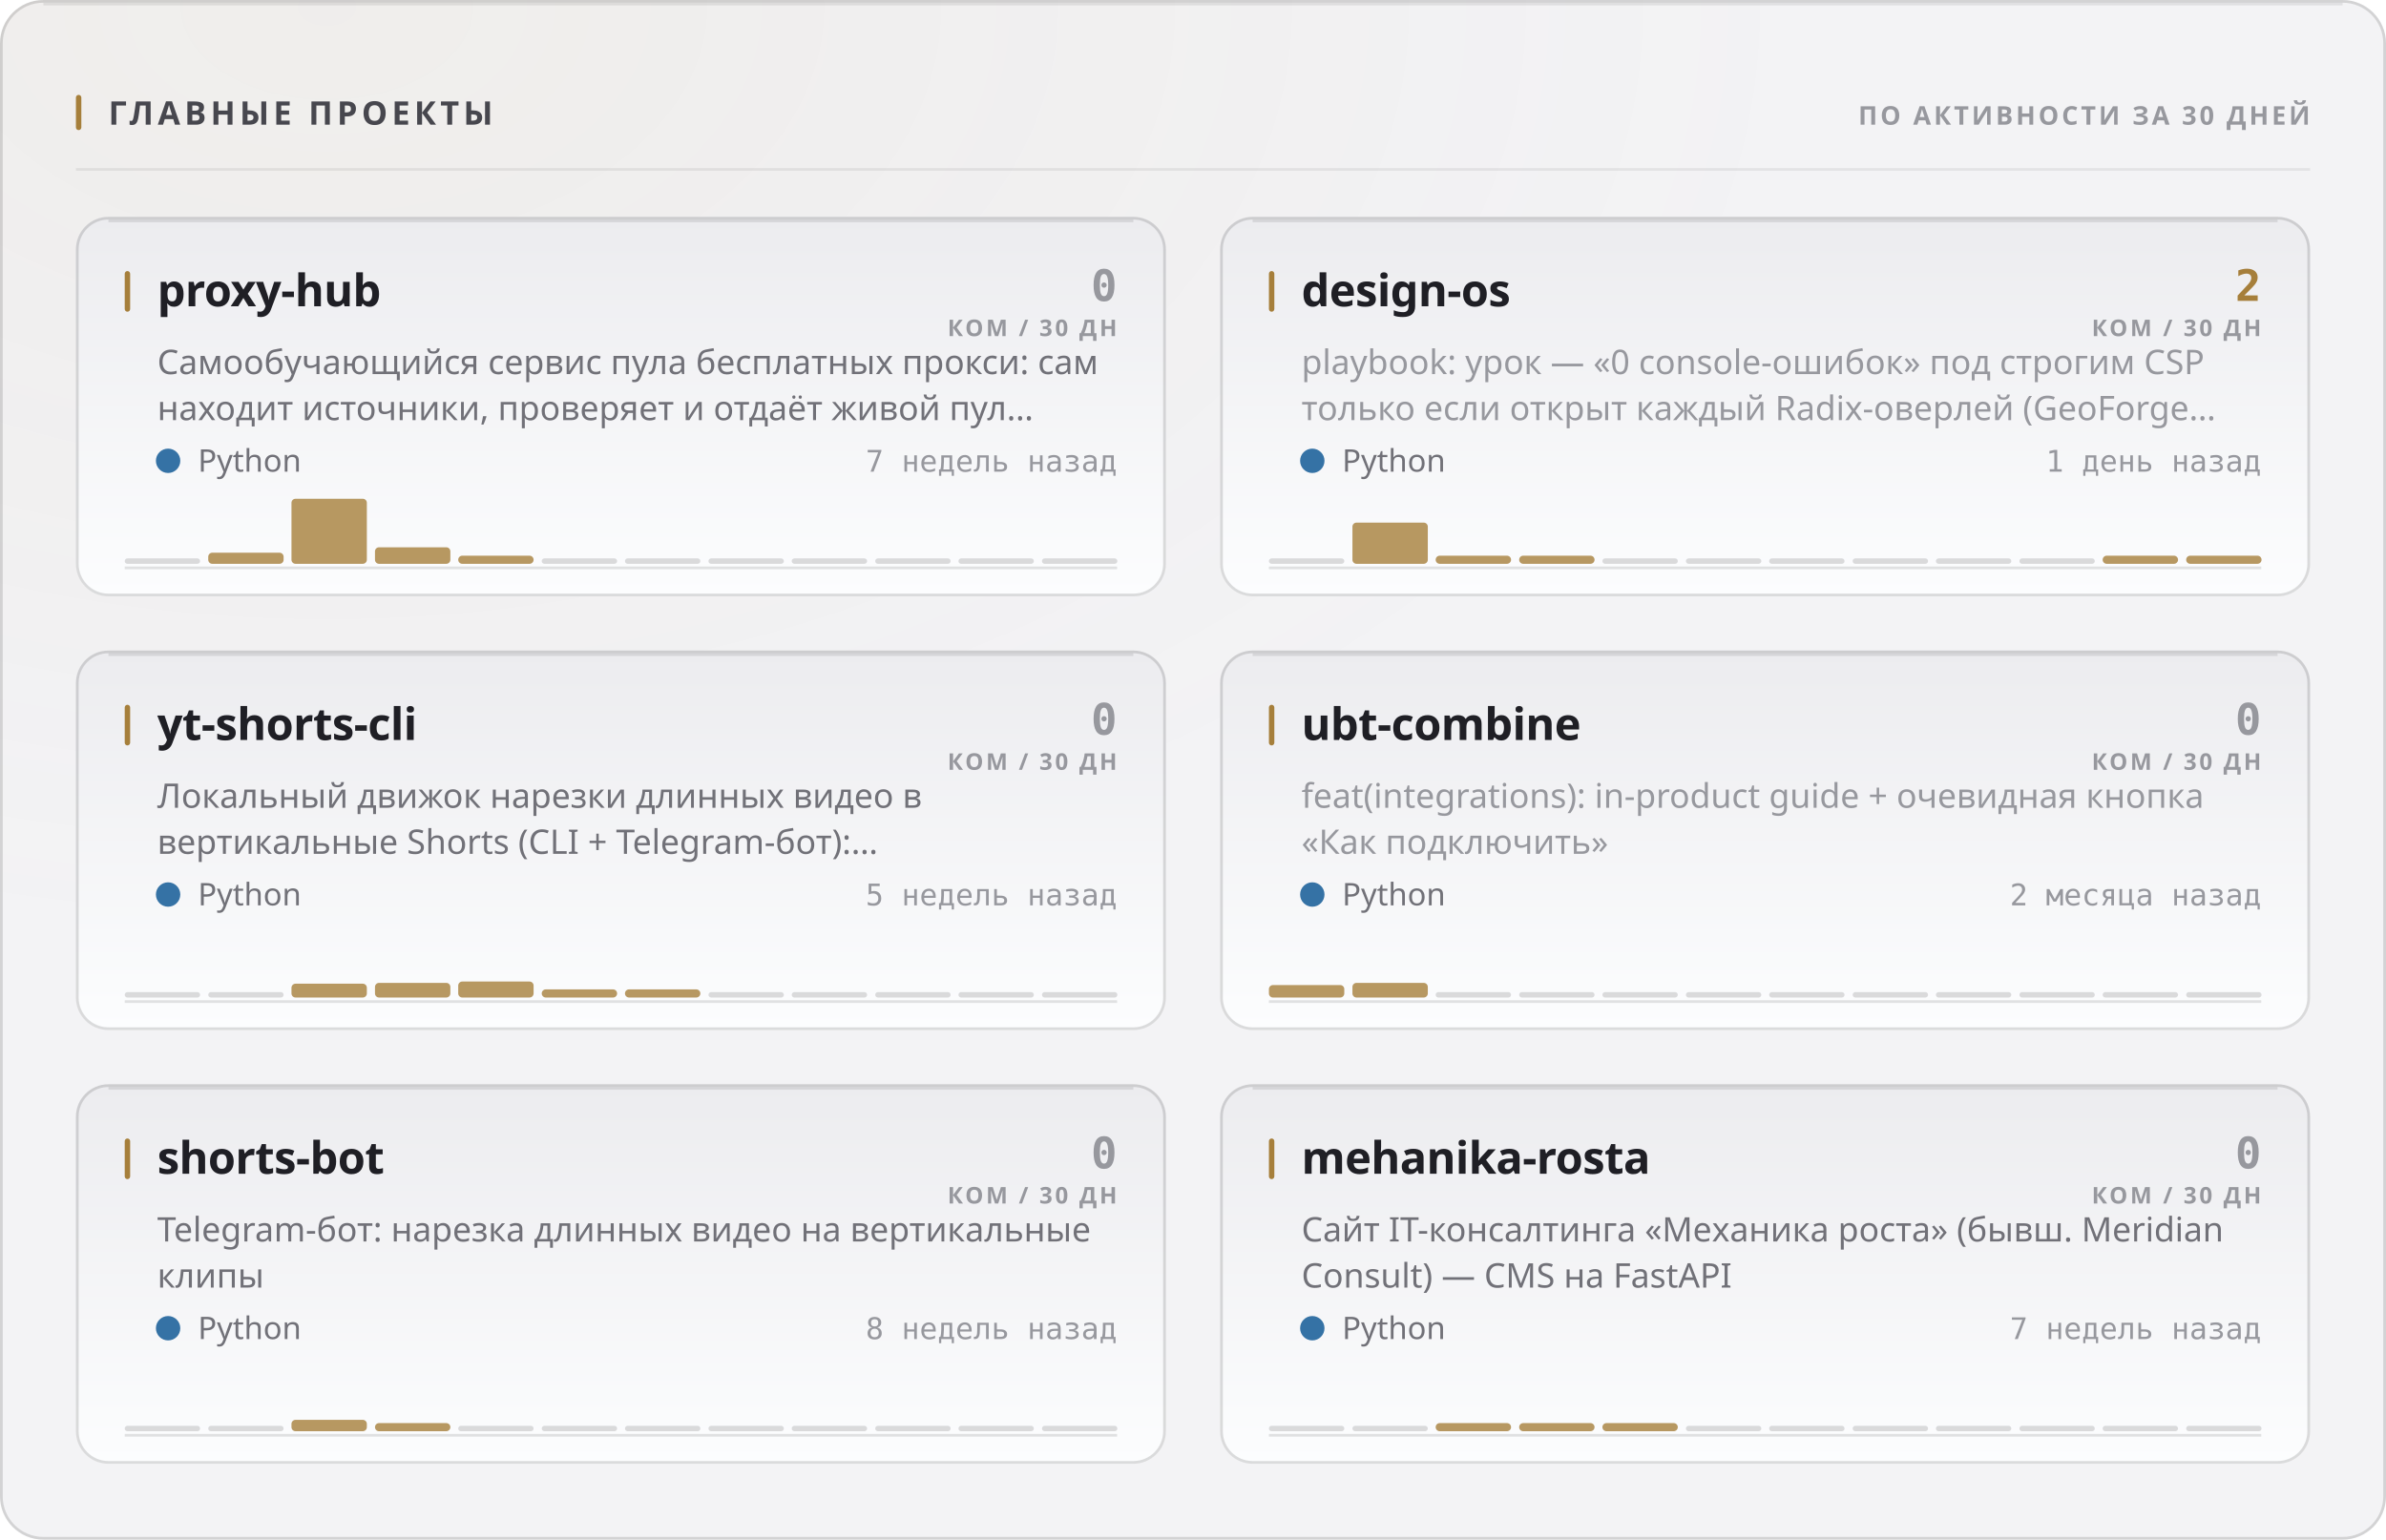
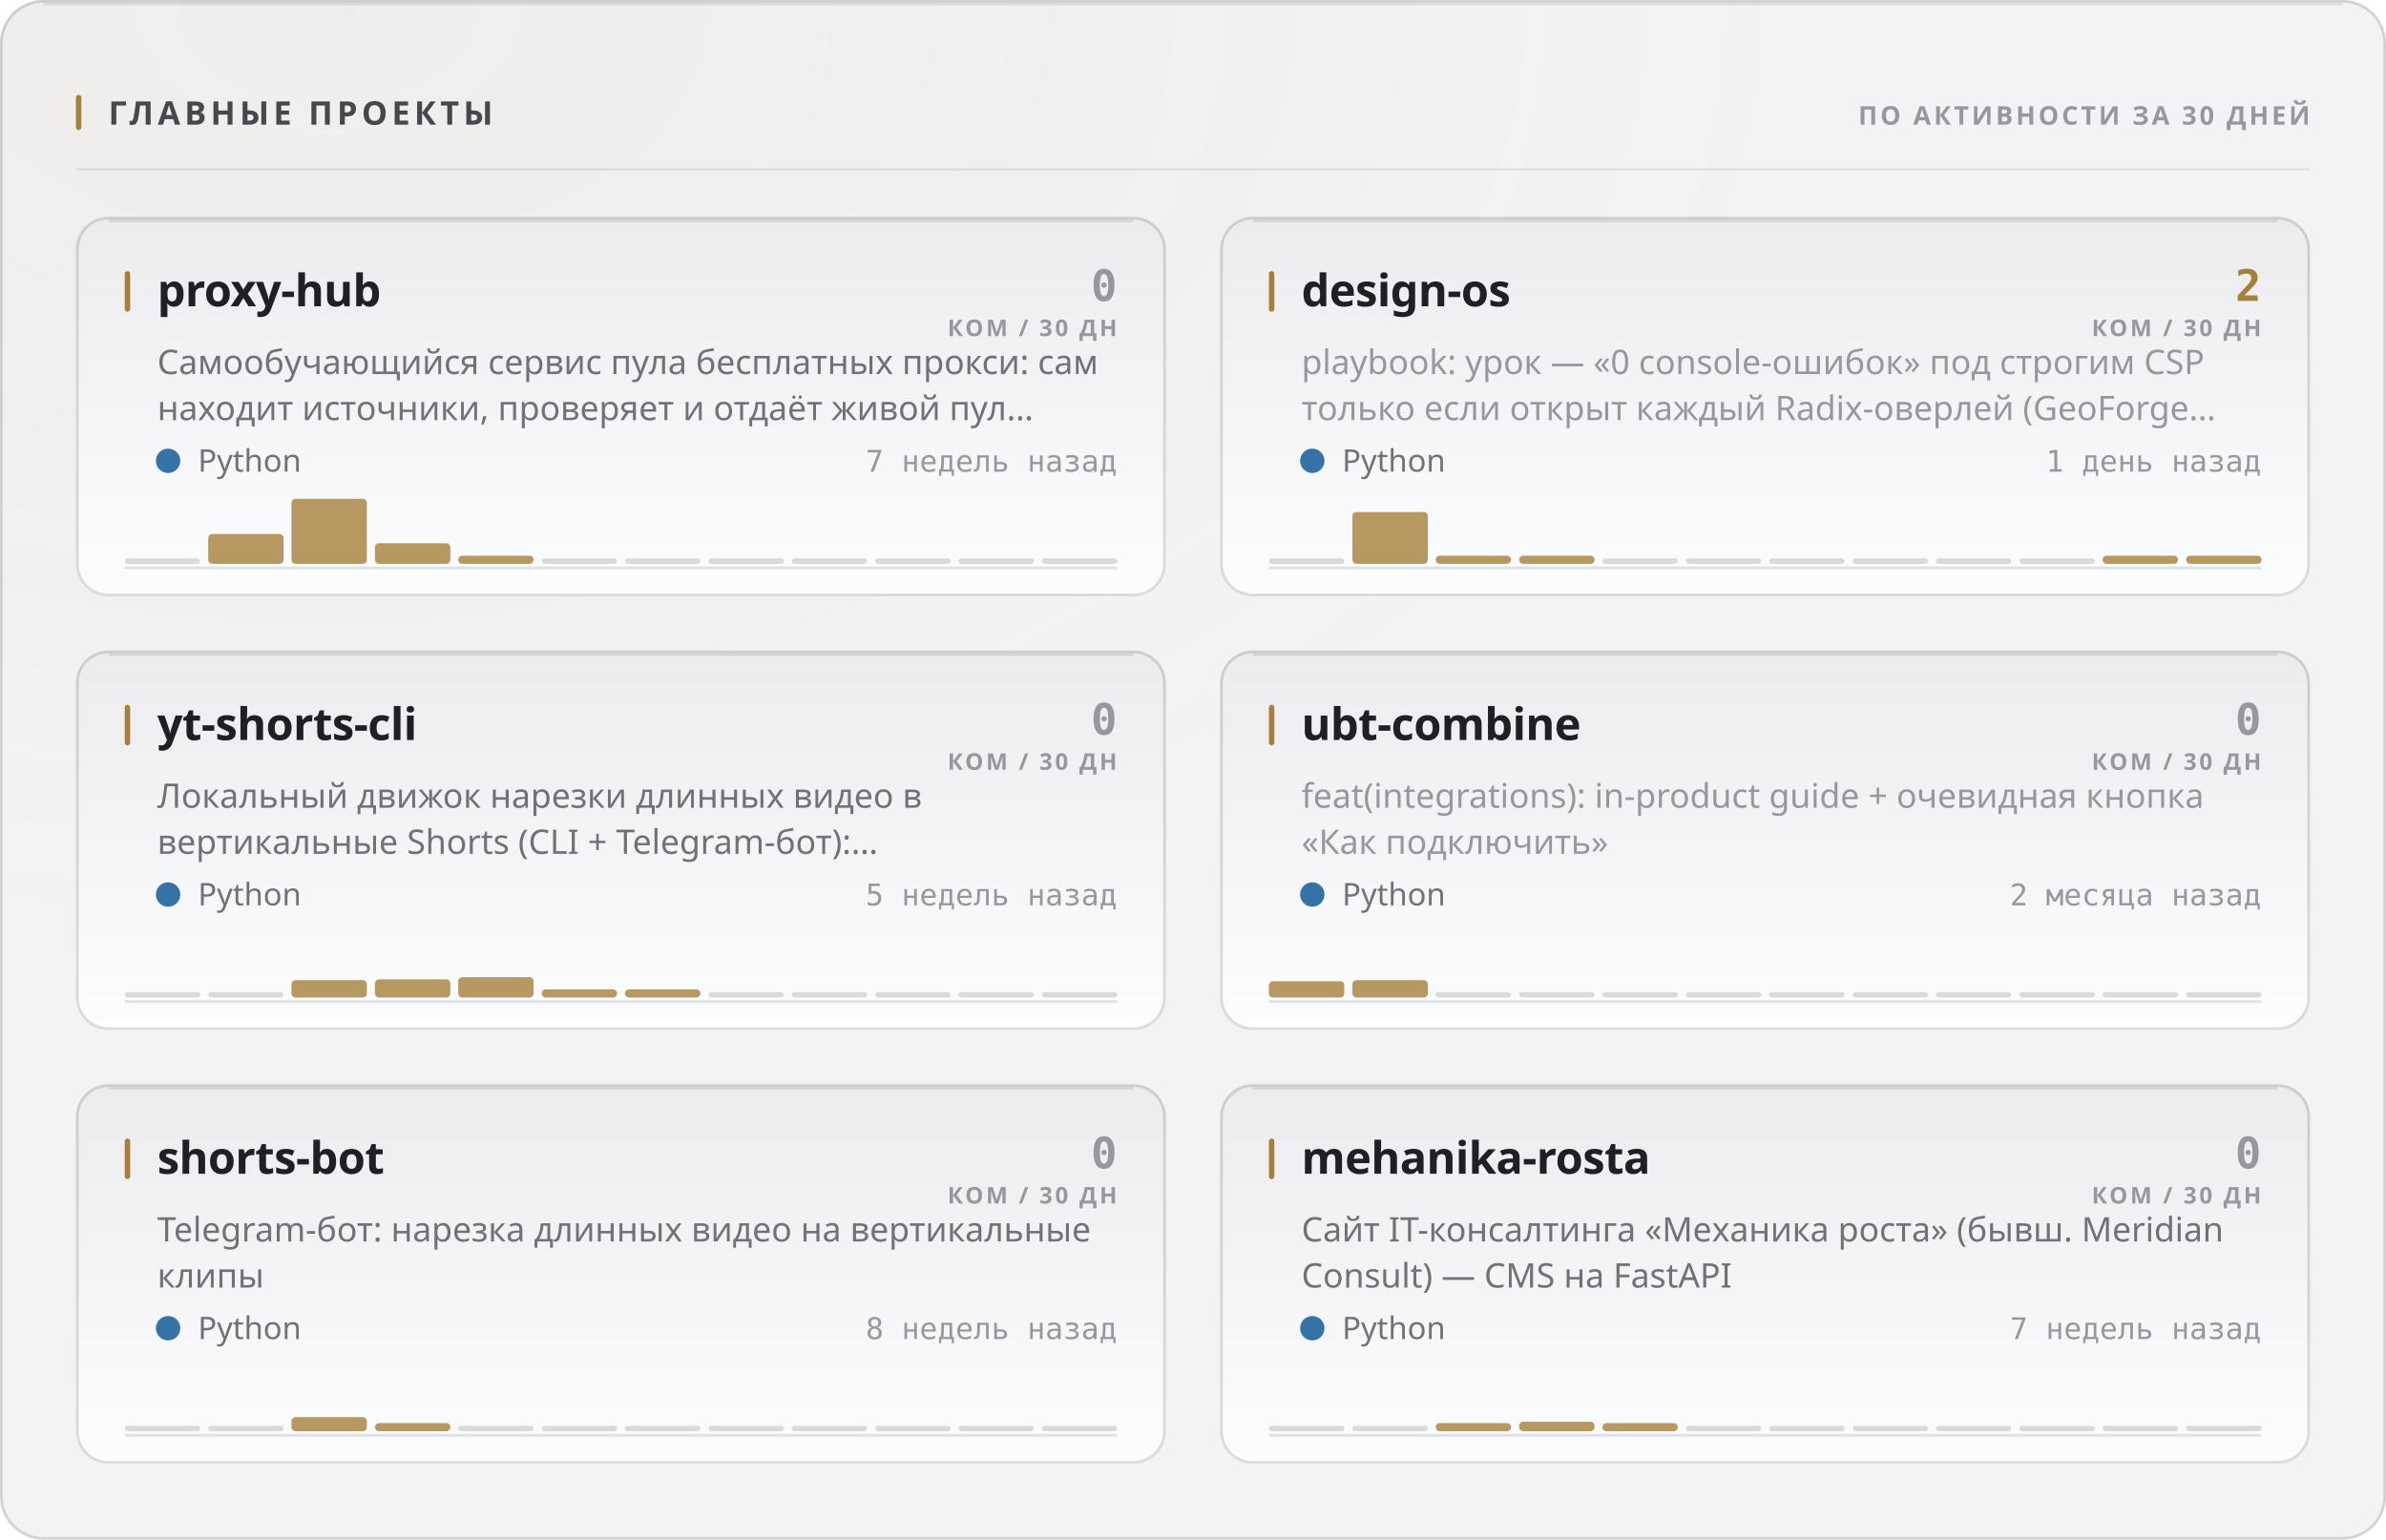
<svg xmlns="http://www.w3.org/2000/svg" width="880" height="568" viewBox="0 0 880 568" role="img">
  <style>
  text { font-family: -apple-system, BlinkMacSystemFont, 'Segoe UI', 'Noto Sans', Helvetica, Arial, sans-serif; }
  .mono { font-family: ui-monospace, 'SF Mono', 'Cascadia Mono', 'DejaVu Sans Mono', Menlo, Consolas, monospace; font-variant-numeric: tabular-nums; }
  .caps { letter-spacing: .1em; text-transform: uppercase; }

  @keyframes sheen  { from { transform: translateX(-120%); } to { transform: translateX(260%); } }
  @keyframes rise   { from { opacity: 0; transform: translateY(6px); } to { opacity: 1; transform: none; } }
  @keyframes slide  { from { opacity: 0; transform: translateX(-8px); } to { opacity: 1; transform: none; } }
  @keyframes grow   { from { transform: scaleY(0); } to { transform: scaleY(1); } }
  @keyframes widen  { from { transform: scaleX(0); } to { transform: scaleX(1); } }
  @keyframes draw   { from { stroke-dashoffset: 200; } to { stroke-dashoffset: 0; } }

  .sheen { animation: sheen 5.5s cubic-bezier(.45,0,.2,1) infinite; }
  .rise  { animation: rise .5s cubic-bezier(.16,1,.3,1) both; }
  .slide { animation: slide .42s cubic-bezier(.16,1,.3,1) both; }
  .bar   { transform-box: fill-box; transform-origin: 50% 100%;
           animation: grow .62s cubic-bezier(.16,1,.3,1) both; }
  .fill  { transform-box: fill-box; transform-origin: 0% 50%;
           animation: widen .8s cubic-bezier(.16,1,.3,1) both; }
  /* The hidden start state lives in the keyframes, never in the static rule.
     A renderer that ignores CSS animations then falls back to the FINISHED
     state — a drawn line, visible text — instead of an empty panel. */
  .spark { stroke-dasharray: 200;
           animation: draw 1.1s cubic-bezier(.16,1,.3,1) both; }

  @media (prefers-reduced-motion: reduce) {
    .sheen { animation: none; opacity: 0; }
    .rise, .slide, .bar, .fill, .spark { animation: none; opacity: 1; transform: none;
                                         stroke-dashoffset: 0; }
  }</style>
  <defs>
    <filter id="grain1" x="0" y="0" width="100%" height="100%">
      <feTurbulence type="fractalNoise" baseFrequency="0.82" numOctaves="3" stitchTiles="stitch" />
      <feColorMatrix type="saturate" values="0" />
    </filter>
    <radialGradient id="wash2" cx="14%" cy="0%" r="62%">
      <stop offset="0%" stop-color="#a67f3b" stop-opacity="0.05" />
      <stop offset="100%" stop-color="#a67f3b" stop-opacity="0" />
    </radialGradient>
    <linearGradient id="cardfill3" x1="0" y1="0" x2="0" y2="1">
      <stop offset="0%" stop-color="#ececef" />
      <stop offset="100%" stop-color="#fcfdfe" />
    </linearGradient>
    <linearGradient id="cardfill4" x1="0" y1="0" x2="0" y2="1">
      <stop offset="0%" stop-color="#ececef" />
      <stop offset="100%" stop-color="#fcfdfe" />
    </linearGradient>
    <linearGradient id="cardfill5" x1="0" y1="0" x2="0" y2="1">
      <stop offset="0%" stop-color="#ececef" />
      <stop offset="100%" stop-color="#fcfdfe" />
    </linearGradient>
    <linearGradient id="cardfill6" x1="0" y1="0" x2="0" y2="1">
      <stop offset="0%" stop-color="#ececef" />
      <stop offset="100%" stop-color="#fcfdfe" />
    </linearGradient>
    <linearGradient id="cardfill7" x1="0" y1="0" x2="0" y2="1">
      <stop offset="0%" stop-color="#ececef" />
      <stop offset="100%" stop-color="#fcfdfe" />
    </linearGradient>
    <linearGradient id="cardfill8" x1="0" y1="0" x2="0" y2="1">
      <stop offset="0%" stop-color="#ececef" />
      <stop offset="100%" stop-color="#fcfdfe" />
    </linearGradient>
  </defs>
  <rect width="880" height="568" rx="16" fill="#f3f3f5" />
  <rect width="880" height="568" rx="16" fill="url(#wash2)" />
  <rect width="880" height="568" rx="16" filter="url(#grain1)" opacity="0.035" style="mix-blend-mode:overlay" />
  <rect x=".5" y=".5" width="879" height="567" rx="15.5" fill="none" stroke="rgba(10,10,12,0.14)" />
  <path d="M16 1.5 H864" stroke="rgba(10,10,12,0.08)" stroke-width="1" fill="none" />
  <rect x="28" y="35" width="2" height="13" rx="1" fill="#a67f3b" />
  <text x="40" y="46" font-size="12" font-weight="700" fill="#47474e" letter-spacing="0.13em">ГЛАВНЫЕ ПРОЕКТЫ</text>
  <text x="852" y="46" font-size="9.5" font-weight="600" fill="#97989e" text-anchor="end" letter-spacing="0.11em">ПО АКТИВНОСТИ ЗА 30 ДНЕЙ</text>
  <path d="M28 62.5 H852" stroke="rgba(10,10,12,0.07)" stroke-width="1" />
  <g class="rise" opacity="1" style="">
    <rect x="28" y="80" width="402" height="140" rx="12" fill="url(#cardfill3)" />
    <rect x="28.5" y="80.5" width="401" height="139" rx="11.5" fill="none" stroke="rgba(10,10,12,0.14)" />
    <path d="M40 81.5 H418" stroke="rgba(10,10,12,0.1)" stroke-width="1" fill="none" />
    <rect x="46" y="100" width="2" height="15" rx="1" fill="#a67f3b" />
    <text x="58" y="113" font-size="16.5" font-weight="700" fill="#1f1f25" letter-spacing="-0.01em">proxy-hub</text>
    <text x="412" y="111" font-size="16" font-weight="700" fill="#97989e" text-anchor="end" class="mono">0</text>
    <text x="412" y="124" font-size="8.5" font-weight="600" fill="#97989e" text-anchor="end" letter-spacing="0.11em">КОМ / 30 ДН</text>
    <text x="58" y="138" font-size="12.5" font-weight="400" fill="#717178">Самообучающийся сервис пула бесплатных прокси: сам</text>
    <text x="58" y="155" font-size="12.5" font-weight="400" fill="#717178">находит источники, проверяет и отдаёт живой пул…</text>
    <circle cx="62" cy="170" r="4.5" fill="#3572A5" />
    <text x="73" y="174" font-size="11.5" font-weight="400" fill="#717178">Python</text>
    <text x="412" y="174" font-size="11" font-weight="400" fill="#97989e" text-anchor="end" class="mono">7 недель назад</text>
    <path d="M46 209.5 H412" stroke="rgba(10,10,12,0.112)" stroke-width="1" />
    <g class="bar" style="animation-delay:0.18s">
      <rect x="46.0" y="206.0" width="27.8" height="2" rx="1" fill="rgba(10,10,12,0.14)" />
-       <rect x="76.8" y="203.9" width="27.8" height="4.1" rx="1.5" fill="#a67f3b" opacity="0.8" />
+       <rect x="76.8" y="197.0" width="27.8" height="11.0" rx="1.5" fill="#a67f3b" opacity="0.8" />
      <rect x="107.5" y="184.0" width="27.8" height="24.0" rx="1.5" fill="#a67f3b" opacity="0.8" />
-       <rect x="138.3" y="201.9" width="27.8" height="6.1" rx="1.5" fill="#a67f3b" opacity="0.8" />
+       <rect x="138.3" y="200.4" width="27.8" height="7.6" rx="1.5" fill="#a67f3b" opacity="0.8" />
      <rect x="169.0" y="205.0" width="27.8" height="3.0" rx="1.5" fill="#a67f3b" opacity="0.8" />
      <rect x="199.8" y="206.0" width="27.8" height="2" rx="1" fill="rgba(10,10,12,0.14)" />
      <rect x="230.5" y="206.0" width="27.8" height="2" rx="1" fill="rgba(10,10,12,0.14)" />
      <rect x="261.3" y="206.0" width="27.8" height="2" rx="1" fill="rgba(10,10,12,0.14)" />
      <rect x="292.0" y="206.0" width="27.8" height="2" rx="1" fill="rgba(10,10,12,0.14)" />
      <rect x="322.8" y="206.0" width="27.8" height="2" rx="1" fill="rgba(10,10,12,0.14)" />
      <rect x="353.5" y="206.0" width="27.8" height="2" rx="1" fill="rgba(10,10,12,0.14)" />
      <rect x="384.3" y="206.0" width="27.8" height="2" rx="1" fill="rgba(10,10,12,0.14)" />
    </g>
  </g>
  <g class="rise" opacity="1" style=" animation-delay:0.055s;">
    <rect x="450" y="80" width="402" height="140" rx="12" fill="url(#cardfill4)" />
    <rect x="450.5" y="80.5" width="401" height="139" rx="11.5" fill="none" stroke="rgba(10,10,12,0.14)" />
    <path d="M462 81.5 H840" stroke="rgba(10,10,12,0.1)" stroke-width="1" fill="none" />
    <rect x="468" y="100" width="2" height="15" rx="1" fill="#a67f3b" />
    <text x="480" y="113" font-size="16.5" font-weight="700" fill="#1f1f25" letter-spacing="-0.01em">design-os</text>
    <text x="834" y="111" font-size="16" font-weight="700" fill="#a67f3b" text-anchor="end" class="mono">2</text>
    <text x="834" y="124" font-size="8.5" font-weight="600" fill="#97989e" text-anchor="end" letter-spacing="0.11em">КОМ / 30 ДН</text>
    <text x="480" y="138" font-size="12.5" font-weight="400" fill="#97989e">playbook: урок — «0 console-ошибок» под строгим CSP</text>
    <text x="480" y="155" font-size="12.5" font-weight="400" fill="#97989e">только если открыт каждый Radix-оверлей (GeoForge…</text>
    <circle cx="484" cy="170" r="4.5" fill="#3572A5" />
    <text x="495" y="174" font-size="11.5" font-weight="400" fill="#717178">Python</text>
    <text x="834" y="174" font-size="11" font-weight="400" fill="#97989e" text-anchor="end" class="mono">1 день назад</text>
    <path d="M468 209.5 H834" stroke="rgba(10,10,12,0.112)" stroke-width="1" />
    <g class="bar" style="animation-delay:0.24s">
      <rect x="468.0" y="206.0" width="27.8" height="2" rx="1" fill="rgba(10,10,12,0.14)" />
-       <rect x="498.8" y="192.8" width="27.8" height="15.2" rx="1.5" fill="#a67f3b" opacity="0.8" />
+       <rect x="498.8" y="188.9" width="27.8" height="19.1" rx="1.5" fill="#a67f3b" opacity="0.8" />
      <rect x="529.5" y="205.0" width="27.8" height="3.0" rx="1.5" fill="#a67f3b" opacity="0.8" />
      <rect x="560.3" y="205.0" width="27.8" height="3.0" rx="1.5" fill="#a67f3b" opacity="0.8" />
      <rect x="591.0" y="206.0" width="27.8" height="2" rx="1" fill="rgba(10,10,12,0.14)" />
      <rect x="621.8" y="206.0" width="27.8" height="2" rx="1" fill="rgba(10,10,12,0.14)" />
      <rect x="652.5" y="206.0" width="27.8" height="2" rx="1" fill="rgba(10,10,12,0.14)" />
      <rect x="683.3" y="206.0" width="27.8" height="2" rx="1" fill="rgba(10,10,12,0.14)" />
      <rect x="714.0" y="206.0" width="27.8" height="2" rx="1" fill="rgba(10,10,12,0.14)" />
      <rect x="744.8" y="206.0" width="27.8" height="2" rx="1" fill="rgba(10,10,12,0.14)" />
      <rect x="775.5" y="205.0" width="27.8" height="3.0" rx="1.5" fill="#a67f3b" opacity="0.8" />
      <rect x="806.3" y="205.0" width="27.8" height="3.0" rx="1.5" fill="#a67f3b" opacity="0.8" />
    </g>
  </g>
  <g class="rise" opacity="1" style=" animation-delay:0.110s;">
    <rect x="28" y="240" width="402" height="140" rx="12" fill="url(#cardfill5)" />
    <rect x="28.5" y="240.5" width="401" height="139" rx="11.5" fill="none" stroke="rgba(10,10,12,0.14)" />
    <path d="M40 241.5 H418" stroke="rgba(10,10,12,0.1)" stroke-width="1" fill="none" />
    <rect x="46" y="260" width="2" height="15" rx="1" fill="#a67f3b" />
    <text x="58" y="273" font-size="16.5" font-weight="700" fill="#1f1f25" letter-spacing="-0.01em">yt-shorts-cli</text>
    <text x="412" y="271" font-size="16" font-weight="700" fill="#97989e" text-anchor="end" class="mono">0</text>
    <text x="412" y="284" font-size="8.5" font-weight="600" fill="#97989e" text-anchor="end" letter-spacing="0.11em">КОМ / 30 ДН</text>
    <text x="58" y="298" font-size="12.5" font-weight="400" fill="#717178">Локальный движок нарезки длинных видео в</text>
    <text x="58" y="315" font-size="12.5" font-weight="400" fill="#717178">вертикальные Shorts (CLI + Telegram-бот):…</text>
    <circle cx="62" cy="330" r="4.5" fill="#3572A5" />
    <text x="73" y="334" font-size="11.5" font-weight="400" fill="#717178">Python</text>
    <text x="412" y="334" font-size="11" font-weight="400" fill="#97989e" text-anchor="end" class="mono">5 недель назад</text>
    <path d="M46 369.5 H412" stroke="rgba(10,10,12,0.112)" stroke-width="1" />
    <g class="bar" style="animation-delay:0.3s">
      <rect x="46.0" y="366.0" width="27.8" height="2" rx="1" fill="rgba(10,10,12,0.14)" />
      <rect x="76.8" y="366.0" width="27.8" height="2" rx="1" fill="rgba(10,10,12,0.14)" />
-       <rect x="107.5" y="362.9" width="27.8" height="5.1" rx="1.5" fill="#a67f3b" opacity="0.8" />
-       <rect x="138.3" y="362.6" width="27.8" height="5.4" rx="1.5" fill="#a67f3b" opacity="0.8" />
-       <rect x="169.0" y="362.1" width="27.8" height="5.9" rx="1.5" fill="#a67f3b" opacity="0.8" />
+       <rect x="107.5" y="361.6" width="27.8" height="6.4" rx="1.5" fill="#a67f3b" opacity="0.8" />
+       <rect x="138.3" y="361.3" width="27.8" height="6.7" rx="1.5" fill="#a67f3b" opacity="0.8" />
+       <rect x="169.0" y="360.5" width="27.8" height="7.5" rx="1.5" fill="#a67f3b" opacity="0.8" />
      <rect x="199.8" y="365.0" width="27.8" height="3.0" rx="1.5" fill="#a67f3b" opacity="0.8" />
      <rect x="230.5" y="365.0" width="27.8" height="3.0" rx="1.5" fill="#a67f3b" opacity="0.8" />
      <rect x="261.3" y="366.0" width="27.8" height="2" rx="1" fill="rgba(10,10,12,0.14)" />
      <rect x="292.0" y="366.0" width="27.8" height="2" rx="1" fill="rgba(10,10,12,0.14)" />
      <rect x="322.8" y="366.0" width="27.8" height="2" rx="1" fill="rgba(10,10,12,0.14)" />
      <rect x="353.5" y="366.0" width="27.8" height="2" rx="1" fill="rgba(10,10,12,0.14)" />
      <rect x="384.3" y="366.0" width="27.8" height="2" rx="1" fill="rgba(10,10,12,0.14)" />
    </g>
  </g>
  <g class="rise" opacity="1" style=" animation-delay:0.165s;">
    <rect x="450" y="240" width="402" height="140" rx="12" fill="url(#cardfill6)" />
    <rect x="450.5" y="240.5" width="401" height="139" rx="11.5" fill="none" stroke="rgba(10,10,12,0.14)" />
    <path d="M462 241.5 H840" stroke="rgba(10,10,12,0.1)" stroke-width="1" fill="none" />
    <rect x="468" y="260" width="2" height="15" rx="1" fill="#a67f3b" />
    <text x="480" y="273" font-size="16.5" font-weight="700" fill="#1f1f25" letter-spacing="-0.01em">ubt-combine</text>
    <text x="834" y="271" font-size="16" font-weight="700" fill="#97989e" text-anchor="end" class="mono">0</text>
    <text x="834" y="284" font-size="8.5" font-weight="600" fill="#97989e" text-anchor="end" letter-spacing="0.11em">КОМ / 30 ДН</text>
    <text x="480" y="298" font-size="12.5" font-weight="400" fill="#97989e">feat(integrations): in-product guide + очевидная кнопка</text>
    <text x="480" y="315" font-size="12.5" font-weight="400" fill="#97989e">«Как подключить»</text>
    <circle cx="484" cy="330" r="4.5" fill="#3572A5" />
    <text x="495" y="334" font-size="11.5" font-weight="400" fill="#717178">Python</text>
    <text x="834" y="334" font-size="11" font-weight="400" fill="#97989e" text-anchor="end" class="mono">2 месяца назад</text>
    <path d="M468 369.5 H834" stroke="rgba(10,10,12,0.112)" stroke-width="1" />
    <g class="bar" style="animation-delay:0.36s">
-       <rect x="468.0" y="363.4" width="27.8" height="4.6" rx="1.5" fill="#a67f3b" opacity="0.8" />
-       <rect x="498.8" y="362.6" width="27.8" height="5.4" rx="1.5" fill="#a67f3b" opacity="0.8" />
+       <rect x="468.0" y="362.0" width="27.8" height="6.0" rx="1.5" fill="#a67f3b" opacity="0.8" />
+       <rect x="498.8" y="361.6" width="27.8" height="6.4" rx="1.5" fill="#a67f3b" opacity="0.8" />
      <rect x="529.5" y="366.0" width="27.8" height="2" rx="1" fill="rgba(10,10,12,0.14)" />
      <rect x="560.3" y="366.0" width="27.8" height="2" rx="1" fill="rgba(10,10,12,0.14)" />
      <rect x="591.0" y="366.0" width="27.8" height="2" rx="1" fill="rgba(10,10,12,0.14)" />
      <rect x="621.8" y="366.0" width="27.8" height="2" rx="1" fill="rgba(10,10,12,0.14)" />
      <rect x="652.5" y="366.0" width="27.8" height="2" rx="1" fill="rgba(10,10,12,0.14)" />
      <rect x="683.3" y="366.0" width="27.8" height="2" rx="1" fill="rgba(10,10,12,0.14)" />
      <rect x="714.0" y="366.0" width="27.8" height="2" rx="1" fill="rgba(10,10,12,0.14)" />
      <rect x="744.8" y="366.0" width="27.8" height="2" rx="1" fill="rgba(10,10,12,0.14)" />
      <rect x="775.5" y="366.0" width="27.8" height="2" rx="1" fill="rgba(10,10,12,0.14)" />
      <rect x="806.3" y="366.0" width="27.8" height="2" rx="1" fill="rgba(10,10,12,0.14)" />
    </g>
  </g>
  <g class="rise" opacity="1" style=" animation-delay:0.220s;">
    <rect x="28" y="400" width="402" height="140" rx="12" fill="url(#cardfill7)" />
    <rect x="28.5" y="400.5" width="401" height="139" rx="11.5" fill="none" stroke="rgba(10,10,12,0.14)" />
    <path d="M40 401.5 H418" stroke="rgba(10,10,12,0.1)" stroke-width="1" fill="none" />
    <rect x="46" y="420" width="2" height="15" rx="1" fill="#a67f3b" />
    <text x="58" y="433" font-size="16.5" font-weight="700" fill="#1f1f25" letter-spacing="-0.01em">shorts-bot</text>
    <text x="412" y="431" font-size="16" font-weight="700" fill="#97989e" text-anchor="end" class="mono">0</text>
    <text x="412" y="444" font-size="8.5" font-weight="600" fill="#97989e" text-anchor="end" letter-spacing="0.11em">КОМ / 30 ДН</text>
    <text x="58" y="458" font-size="12.5" font-weight="400" fill="#717178">Telegram-бот: нарезка длинных видео на вертикальные</text>
    <text x="58" y="475" font-size="12.5" font-weight="400" fill="#717178">клипы</text>
    <circle cx="62" cy="490" r="4.5" fill="#3572A5" />
    <text x="73" y="494" font-size="11.5" font-weight="400" fill="#717178">Python</text>
    <text x="412" y="494" font-size="11" font-weight="400" fill="#97989e" text-anchor="end" class="mono">8 недель назад</text>
    <path d="M46 529.5 H412" stroke="rgba(10,10,12,0.112)" stroke-width="1" />
    <g class="bar" style="animation-delay:0.42s">
      <rect x="46.0" y="526.0" width="27.8" height="2" rx="1" fill="rgba(10,10,12,0.14)" />
      <rect x="76.8" y="526.0" width="27.8" height="2" rx="1" fill="rgba(10,10,12,0.14)" />
-       <rect x="107.5" y="523.8" width="27.8" height="4.2" rx="1.5" fill="#a67f3b" opacity="0.8" />
+       <rect x="107.5" y="522.8" width="27.8" height="5.2" rx="1.5" fill="#a67f3b" opacity="0.8" />
      <rect x="138.3" y="525.0" width="27.8" height="3.0" rx="1.5" fill="#a67f3b" opacity="0.8" />
      <rect x="169.0" y="526.0" width="27.8" height="2" rx="1" fill="rgba(10,10,12,0.14)" />
      <rect x="199.8" y="526.0" width="27.8" height="2" rx="1" fill="rgba(10,10,12,0.14)" />
      <rect x="230.5" y="526.0" width="27.8" height="2" rx="1" fill="rgba(10,10,12,0.14)" />
      <rect x="261.3" y="526.0" width="27.8" height="2" rx="1" fill="rgba(10,10,12,0.14)" />
      <rect x="292.0" y="526.0" width="27.8" height="2" rx="1" fill="rgba(10,10,12,0.14)" />
      <rect x="322.8" y="526.0" width="27.8" height="2" rx="1" fill="rgba(10,10,12,0.14)" />
      <rect x="353.5" y="526.0" width="27.8" height="2" rx="1" fill="rgba(10,10,12,0.14)" />
      <rect x="384.3" y="526.0" width="27.8" height="2" rx="1" fill="rgba(10,10,12,0.14)" />
    </g>
  </g>
  <g class="rise" opacity="1" style=" animation-delay:0.275s;">
    <rect x="450" y="400" width="402" height="140" rx="12" fill="url(#cardfill8)" />
    <rect x="450.5" y="400.5" width="401" height="139" rx="11.5" fill="none" stroke="rgba(10,10,12,0.14)" />
    <path d="M462 401.5 H840" stroke="rgba(10,10,12,0.1)" stroke-width="1" fill="none" />
    <rect x="468" y="420" width="2" height="15" rx="1" fill="#a67f3b" />
    <text x="480" y="433" font-size="16.5" font-weight="700" fill="#1f1f25" letter-spacing="-0.01em">mehanika-rosta</text>
    <text x="834" y="431" font-size="16" font-weight="700" fill="#97989e" text-anchor="end" class="mono">0</text>
    <text x="834" y="444" font-size="8.5" font-weight="600" fill="#97989e" text-anchor="end" letter-spacing="0.11em">КОМ / 30 ДН</text>
    <text x="480" y="458" font-size="12.5" font-weight="400" fill="#717178">Сайт IT-консалтинга «Механика роста» (бывш. Meridian</text>
    <text x="480" y="475" font-size="12.5" font-weight="400" fill="#717178">Consult) — CMS на FastAPI</text>
    <circle cx="484" cy="490" r="4.5" fill="#3572A5" />
    <text x="495" y="494" font-size="11.5" font-weight="400" fill="#717178">Python</text>
    <text x="834" y="494" font-size="11" font-weight="400" fill="#97989e" text-anchor="end" class="mono">7 недель назад</text>
    <path d="M468 529.5 H834" stroke="rgba(10,10,12,0.112)" stroke-width="1" />
    <g class="bar" style="animation-delay:0.48s">
      <rect x="468.0" y="526.0" width="27.8" height="2" rx="1" fill="rgba(10,10,12,0.14)" />
      <rect x="498.8" y="526.0" width="27.8" height="2" rx="1" fill="rgba(10,10,12,0.14)" />
      <rect x="529.5" y="525.0" width="27.8" height="3.0" rx="1.5" fill="#a67f3b" opacity="0.8" />
-       <rect x="560.3" y="525.0" width="27.8" height="3.0" rx="1.5" fill="#a67f3b" opacity="0.8" />
+       <rect x="560.3" y="524.5" width="27.8" height="3.5" rx="1.5" fill="#a67f3b" opacity="0.8" />
      <rect x="591.0" y="525.0" width="27.8" height="3.0" rx="1.5" fill="#a67f3b" opacity="0.8" />
      <rect x="621.8" y="526.0" width="27.8" height="2" rx="1" fill="rgba(10,10,12,0.14)" />
      <rect x="652.5" y="526.0" width="27.8" height="2" rx="1" fill="rgba(10,10,12,0.14)" />
      <rect x="683.3" y="526.0" width="27.8" height="2" rx="1" fill="rgba(10,10,12,0.14)" />
      <rect x="714.0" y="526.0" width="27.8" height="2" rx="1" fill="rgba(10,10,12,0.14)" />
      <rect x="744.8" y="526.0" width="27.8" height="2" rx="1" fill="rgba(10,10,12,0.14)" />
      <rect x="775.5" y="526.0" width="27.8" height="2" rx="1" fill="rgba(10,10,12,0.14)" />
      <rect x="806.3" y="526.0" width="27.8" height="2" rx="1" fill="rgba(10,10,12,0.14)" />
    </g>
  </g>
</svg>
